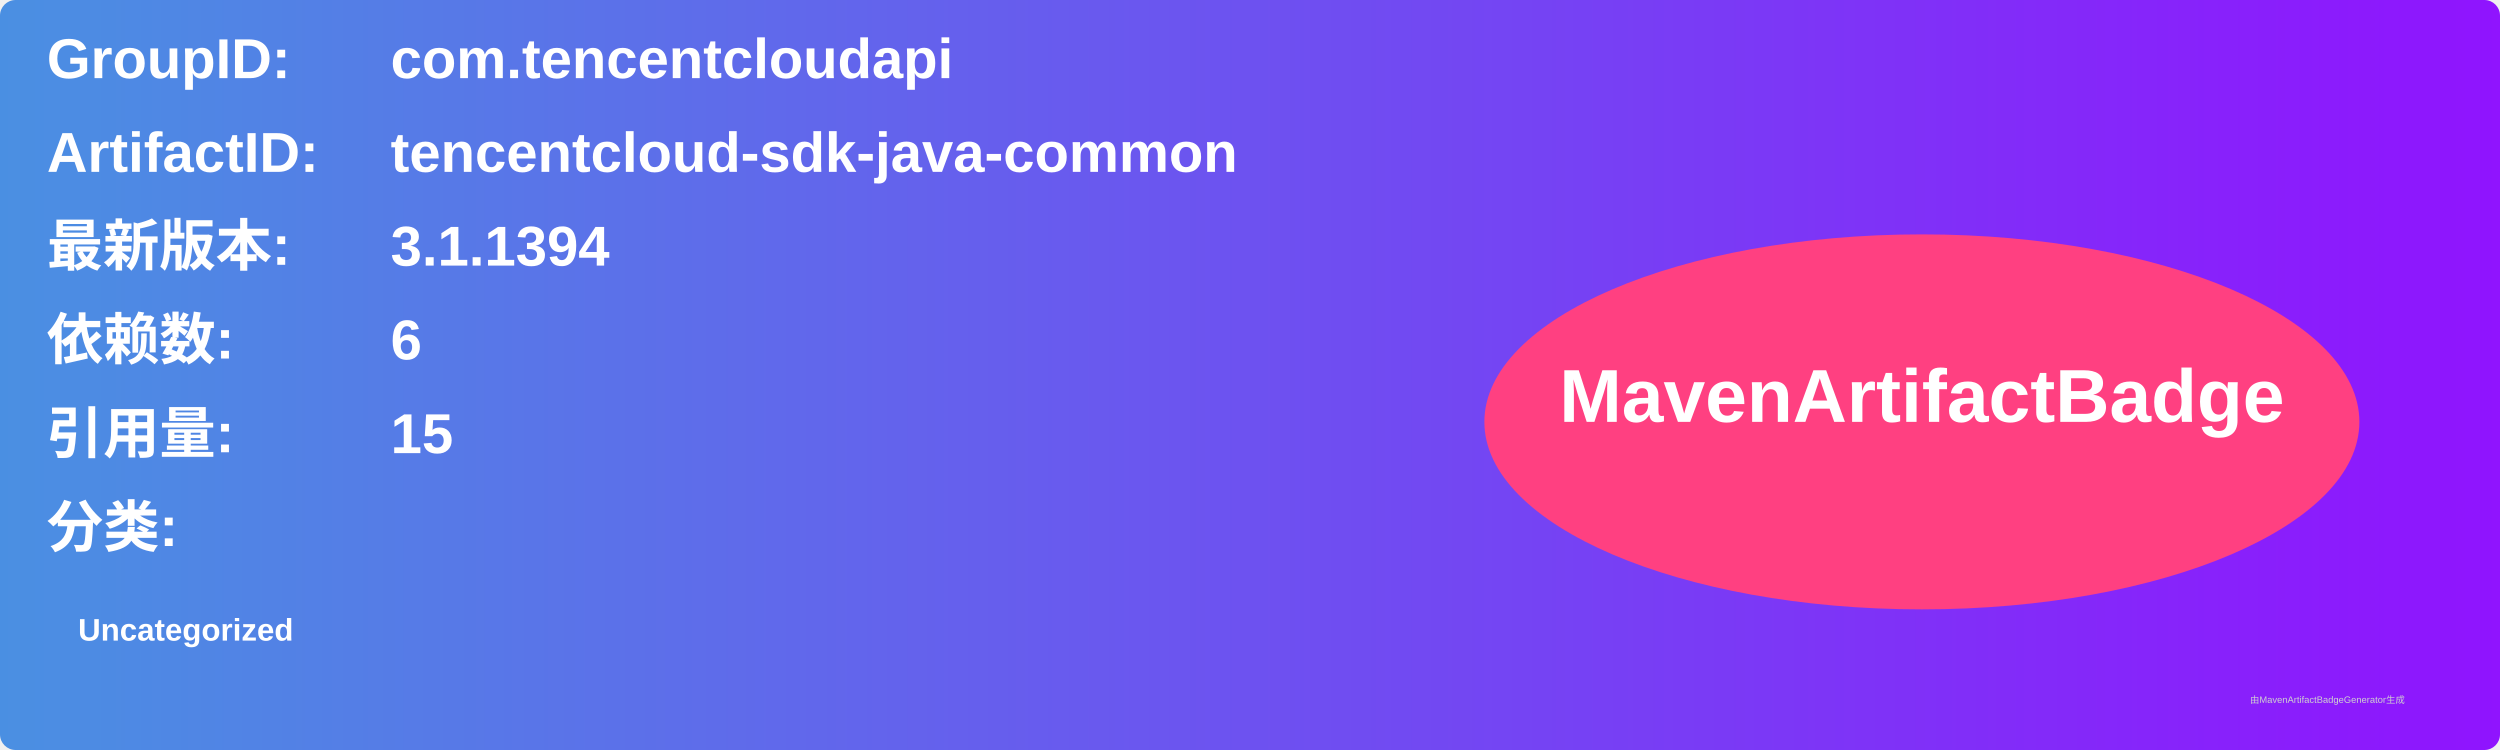
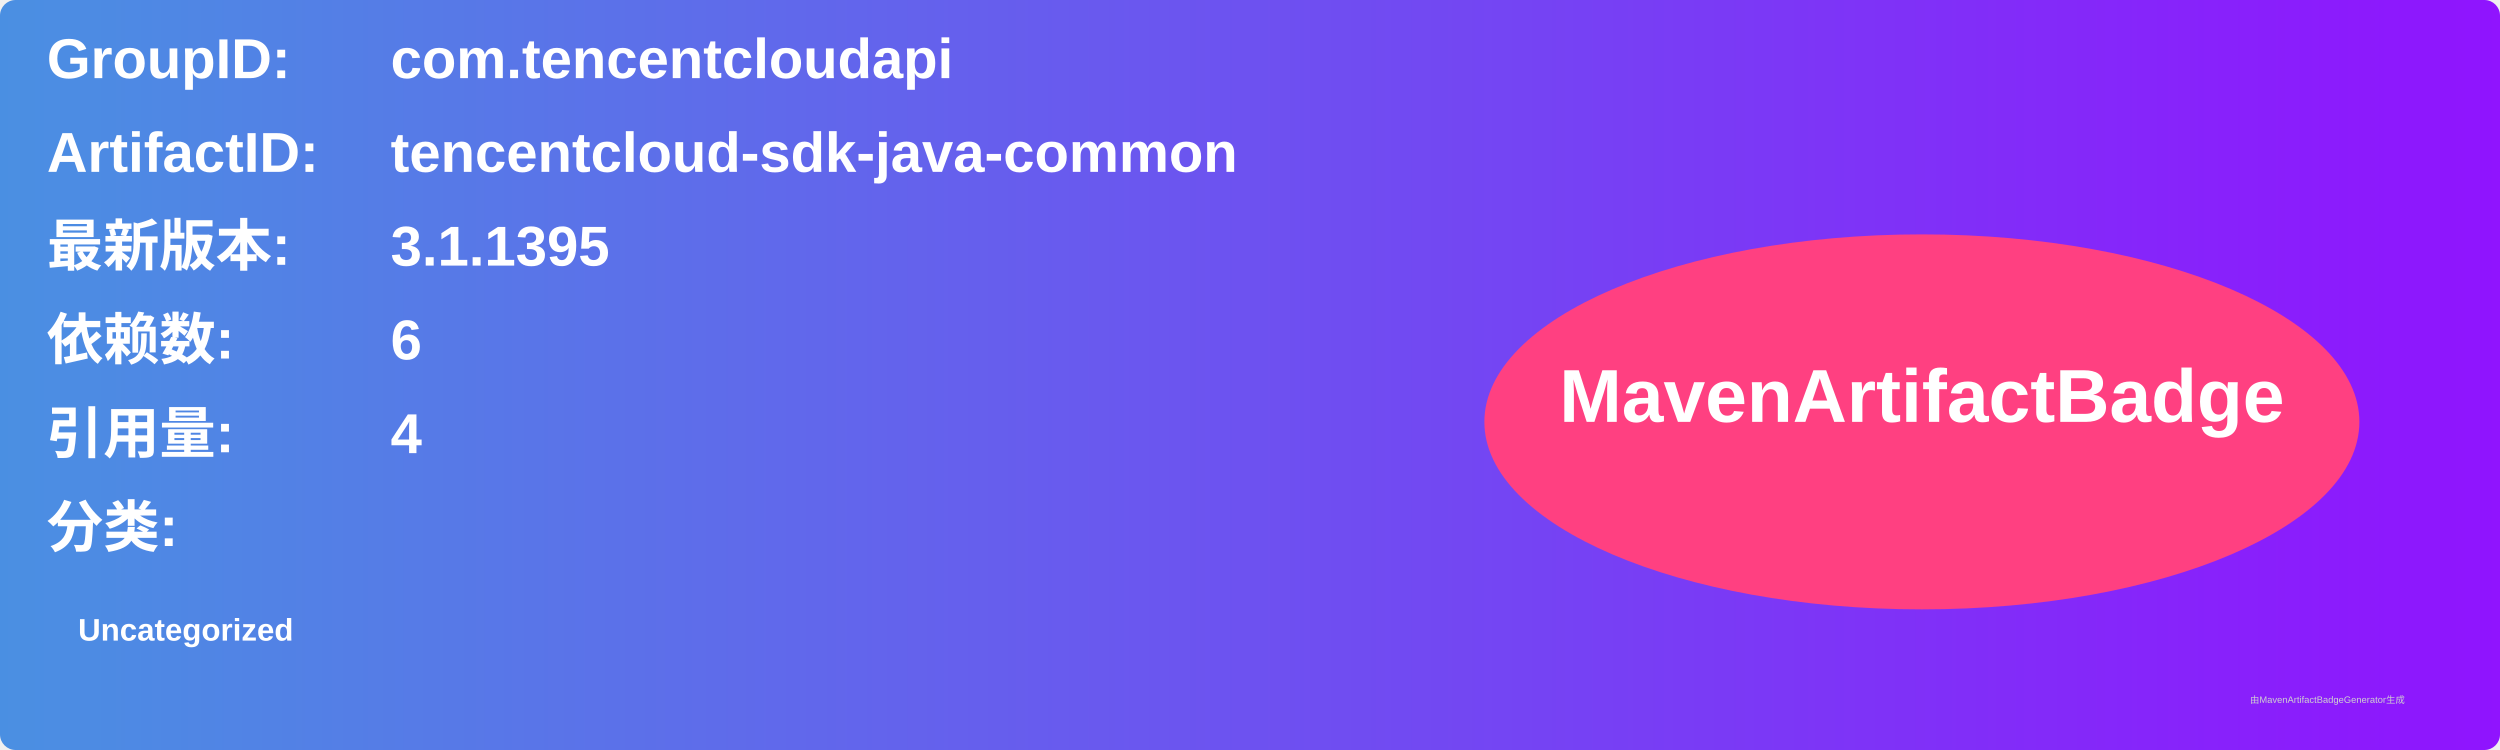
<svg xmlns="http://www.w3.org/2000/svg" width="800" height="240" viewBox="0 0 800 240">
  <linearGradient id="grad" x1="0%" y1="0%" x2="100%" y2="0%">
    <stop offset="0%" stop-color="#4a90e2" />
    <stop offset="100%" stop-color="#9013fe" />
  </linearGradient>
  <rect width="100%" height="100%" rx="5" ry="5" fill="url(#grad)" />
  <g transform="translate(15, 15)">
    <text x="0" y="10" font-family="Arial" font-size="18" fill="white" font-weight="bold" width="260">GroupID:</text>
    <text x="110" y="10" font-family="Arial" font-size="18" fill="white" font-weight="bold" width="460">com.tencentcloudapi</text>
    <text x="0" y="40" font-family="Arial" font-size="18" fill="white" font-weight="bold" width="260">ArtifactID:</text>
    <text x="110" y="40" font-family="Arial" font-size="18" fill="white" font-weight="bold" width="460">tencentcloud-sdk-java-common</text>
    <text x="0" y="70" font-family="Arial" font-size="18" fill="white" font-weight="bold">最新版本:</text>
    <text x="110" y="70" font-family="Arial" font-size="18" fill="white" font-weight="bold">
-       <tspan font-weight="bold">3.1.1394</tspan>
+       <tspan font-weight="bold">3.1.1395</tspan>
    </text>
    <text x="0" y="100" font-family="Arial" font-size="18" fill="white" font-weight="bold">依赖数: </text>
    <text x="110" y="100" font-family="Arial" font-size="18" fill="white">
      <tspan font-weight="bold">6</tspan>
    </text>
    <text x="0" y="130" font-family="Arial" font-size="18" fill="white" font-weight="bold">引用量: </text>
    <text x="110" y="130" font-family="Arial" font-size="18" fill="white">
-       <tspan font-weight="bold">15</tspan>
+       <tspan font-weight="bold">4</tspan>
    </text>
    <text x="0" y="160" font-family="Arial" font-size="18" fill="white" font-weight="bold">分类:</text>
    <text x="10" y="190" font-family="Arial" font-size="10" fill="white">
      <tspan font-weight="bold">Uncategorized</tspan>
    </text>
    <ellipse cx="600" cy="120" rx="140" ry="60" fill="#ff4081" />
    <text x="600" y="120" text-anchor="middle" font-family="Arial" font-size="24" fill="white" font-weight="bold">MavenArtifactBadge</text>
  </g>
  <text x="720" y="225" font-family="Arial" font-size="3" fill="#d0d0d0">由MavenArtifactBadgeGenerator生成</text>
</svg>
